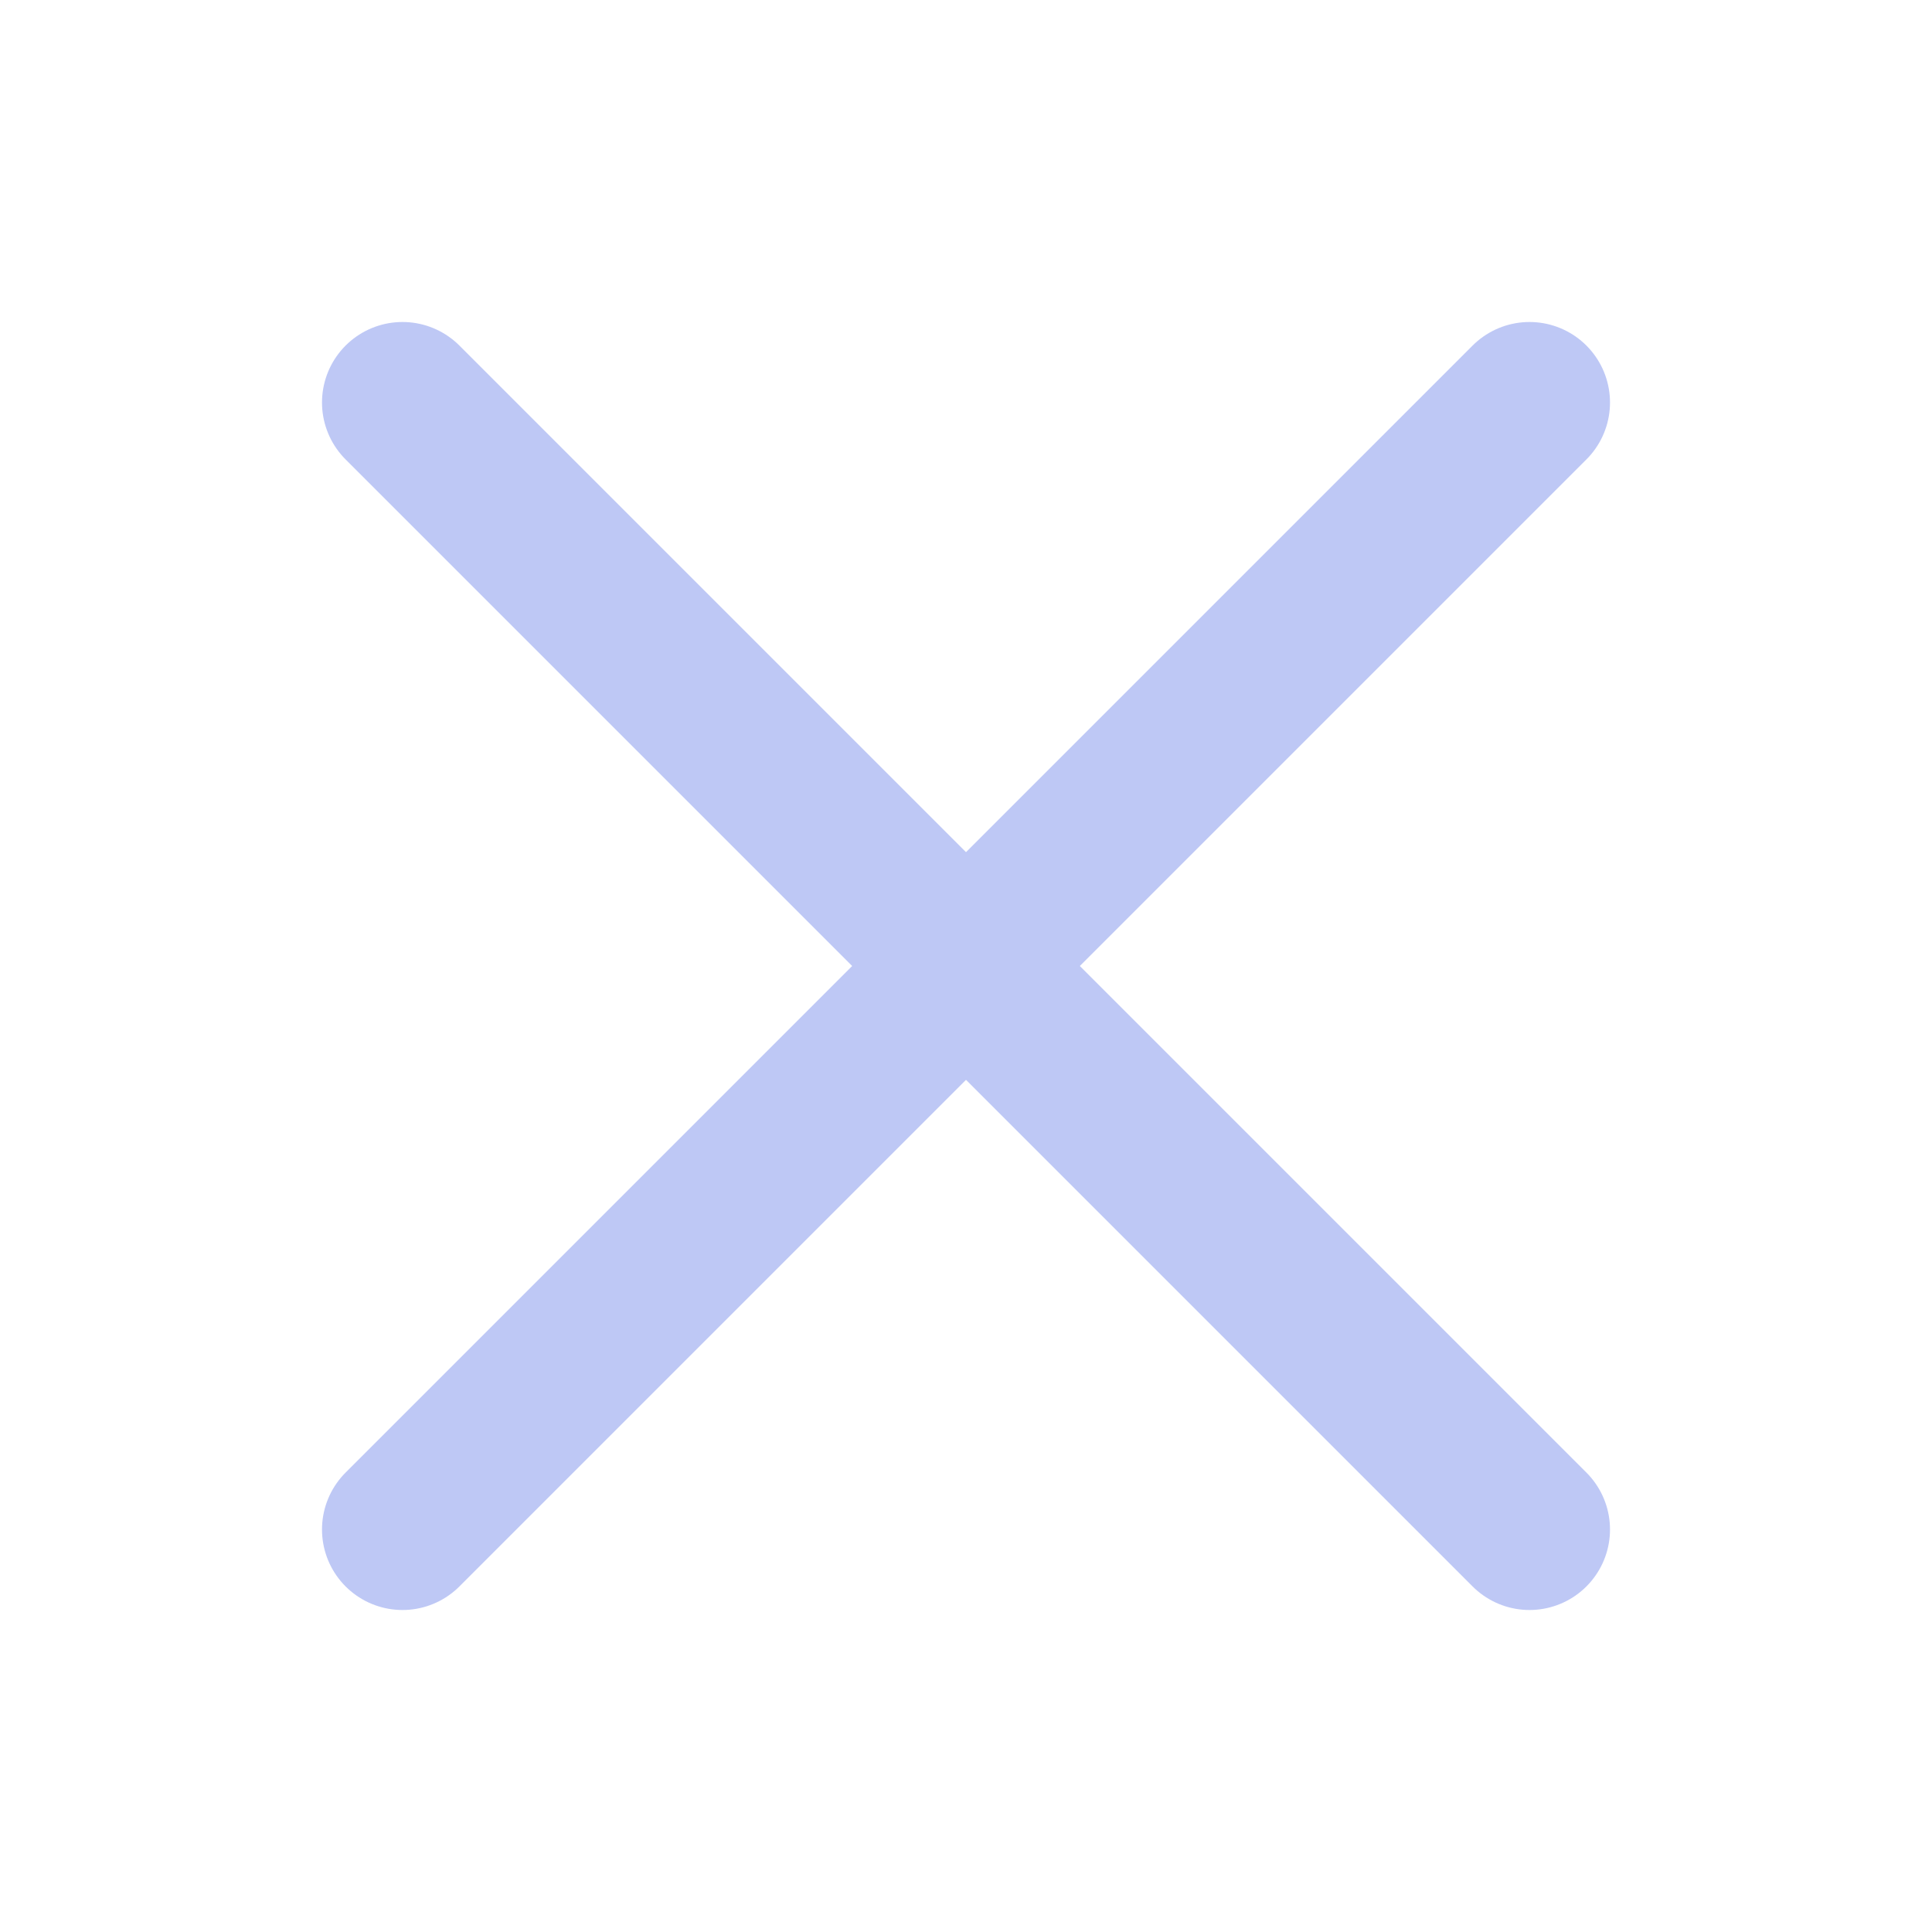
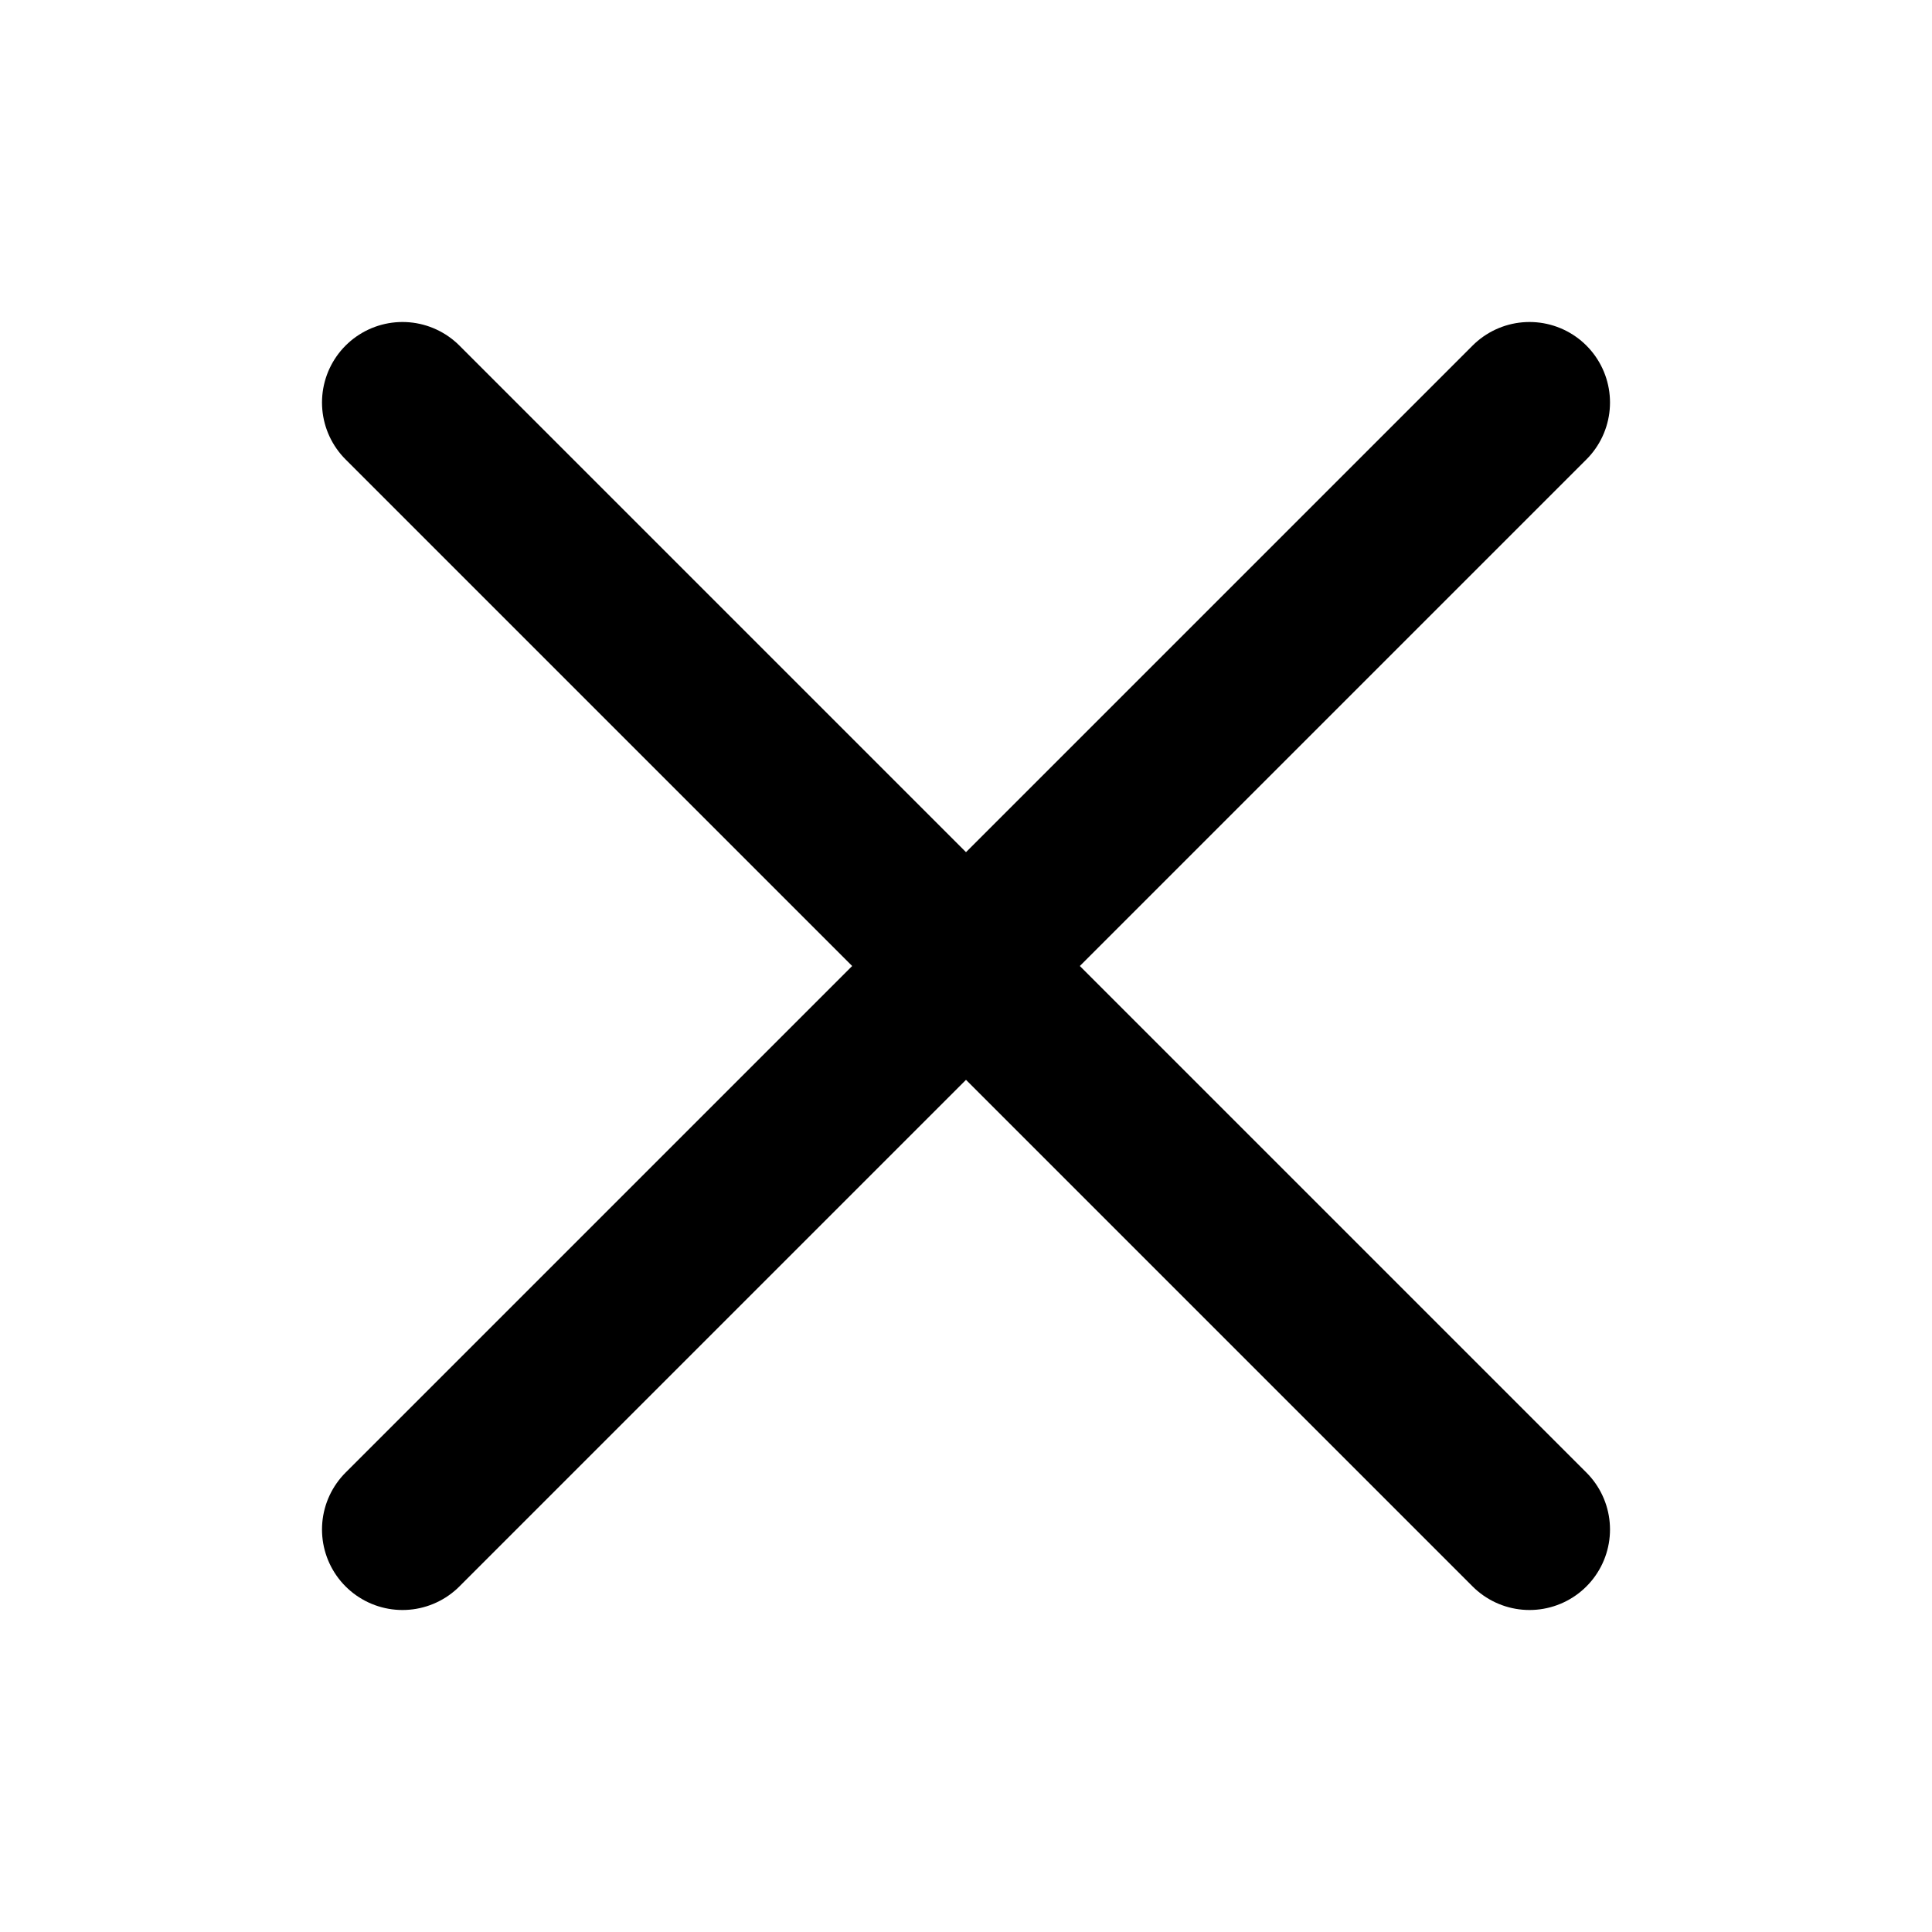
<svg xmlns="http://www.w3.org/2000/svg" width="24" height="24" viewBox="0 0 24 24" fill="none">
-   <path d="M19 19L5 5M19 5L5 19" stroke="#BEC8F5" stroke-width="2" stroke-linecap="round" />
+   <path d="M19 19L5 5M19 5L5 19" stroke="currentColor" stroke-width="2" stroke-linecap="round" />
</svg>
